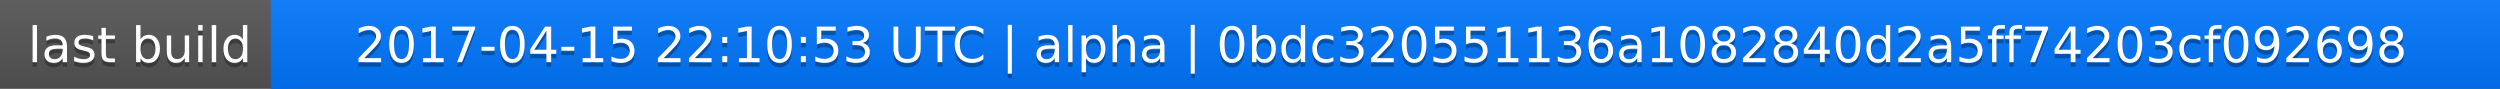
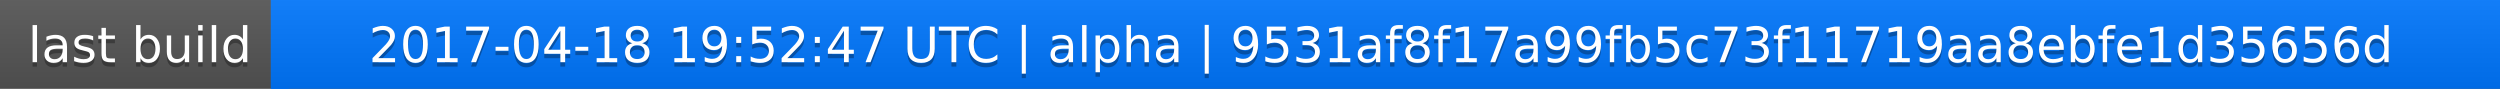
<svg xmlns="http://www.w3.org/2000/svg" width="563" height="20">
  <linearGradient id="a" x2="0" y2="100%">
    <stop offset="0" stop-color="#bbb" stop-opacity=".1" />
    <stop offset="1" stop-opacity=".1" />
  </linearGradient>
  <rect rx="0" width="563" height="20" fill="#555" />
  <rect rx="0" x="61" width="502" height="20" fill="#07f" />
  <path fill="#07f" d="M61 0h4v20h-4z" />
  <rect rx="0" width="563" height="20" fill="url(#a)" />
  <g fill="#fff" text-anchor="middle" font-family="DejaVu Sans,Verdana,Geneva,sans-serif" font-size="11">
    <text x="31.5" y="15" fill="#010101" fill-opacity=".3">last build</text>
    <text x="31.5" y="14">last build</text>
-     <text x="311" y="15" fill="#010101" fill-opacity=".3">2017-04-15 22:10:53 UTC | alpha | 0bdc320551136a1082840d2a5ff74203cf092698</text>
-     <text x="311" y="14">2017-04-15 22:10:53 UTC | alpha | 0bdc320551136a1082840d2a5ff74203cf092698</text>
+     <text x="311" y="15" fill="#010101" fill-opacity=".3">2017-04-18 19:52:47 UTC | alpha | 9531af8f17a99fb5c73f11719aa8ebfe1d35656d</text>
+     <text x="311" y="14">2017-04-18 19:52:47 UTC | alpha | 9531af8f17a99fb5c73f11719aa8ebfe1d35656d</text>
  </g>
</svg>
